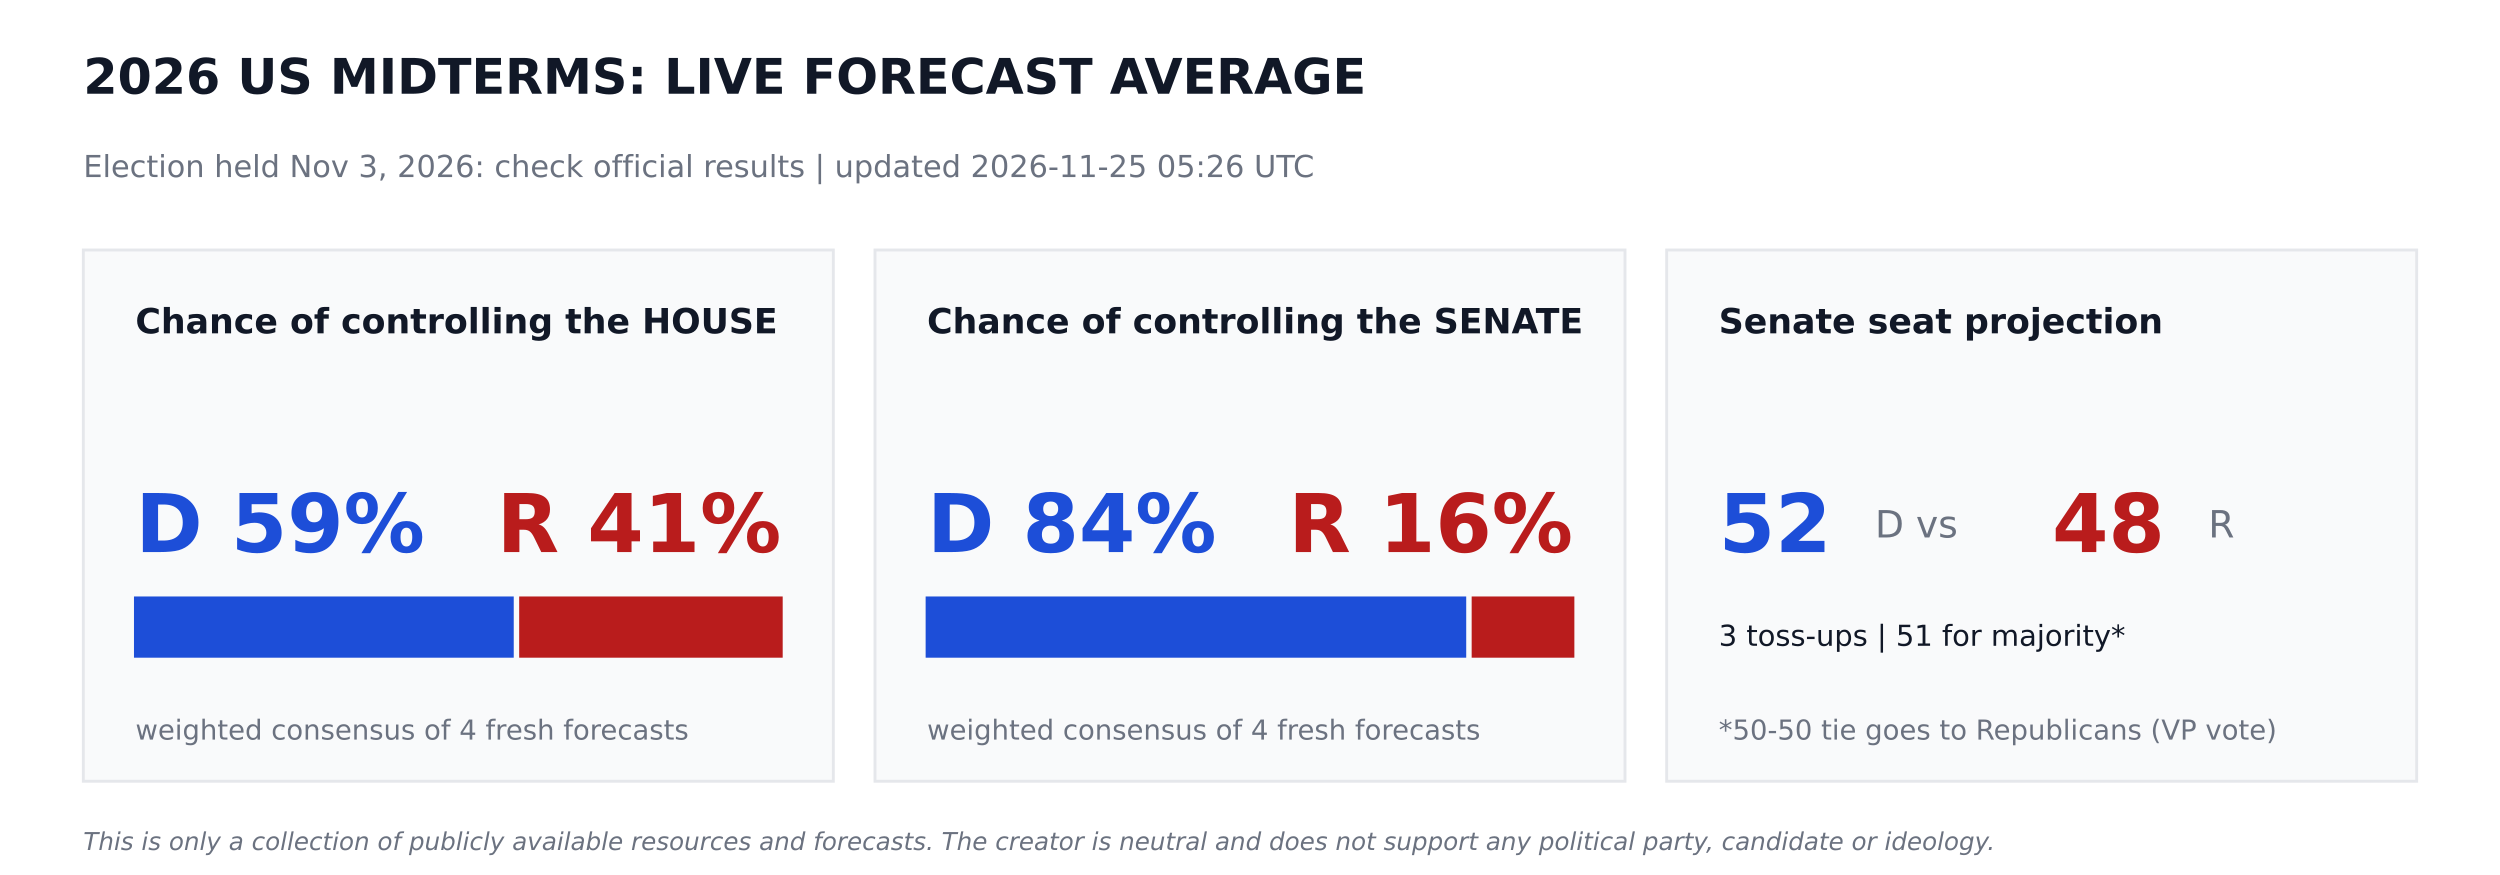
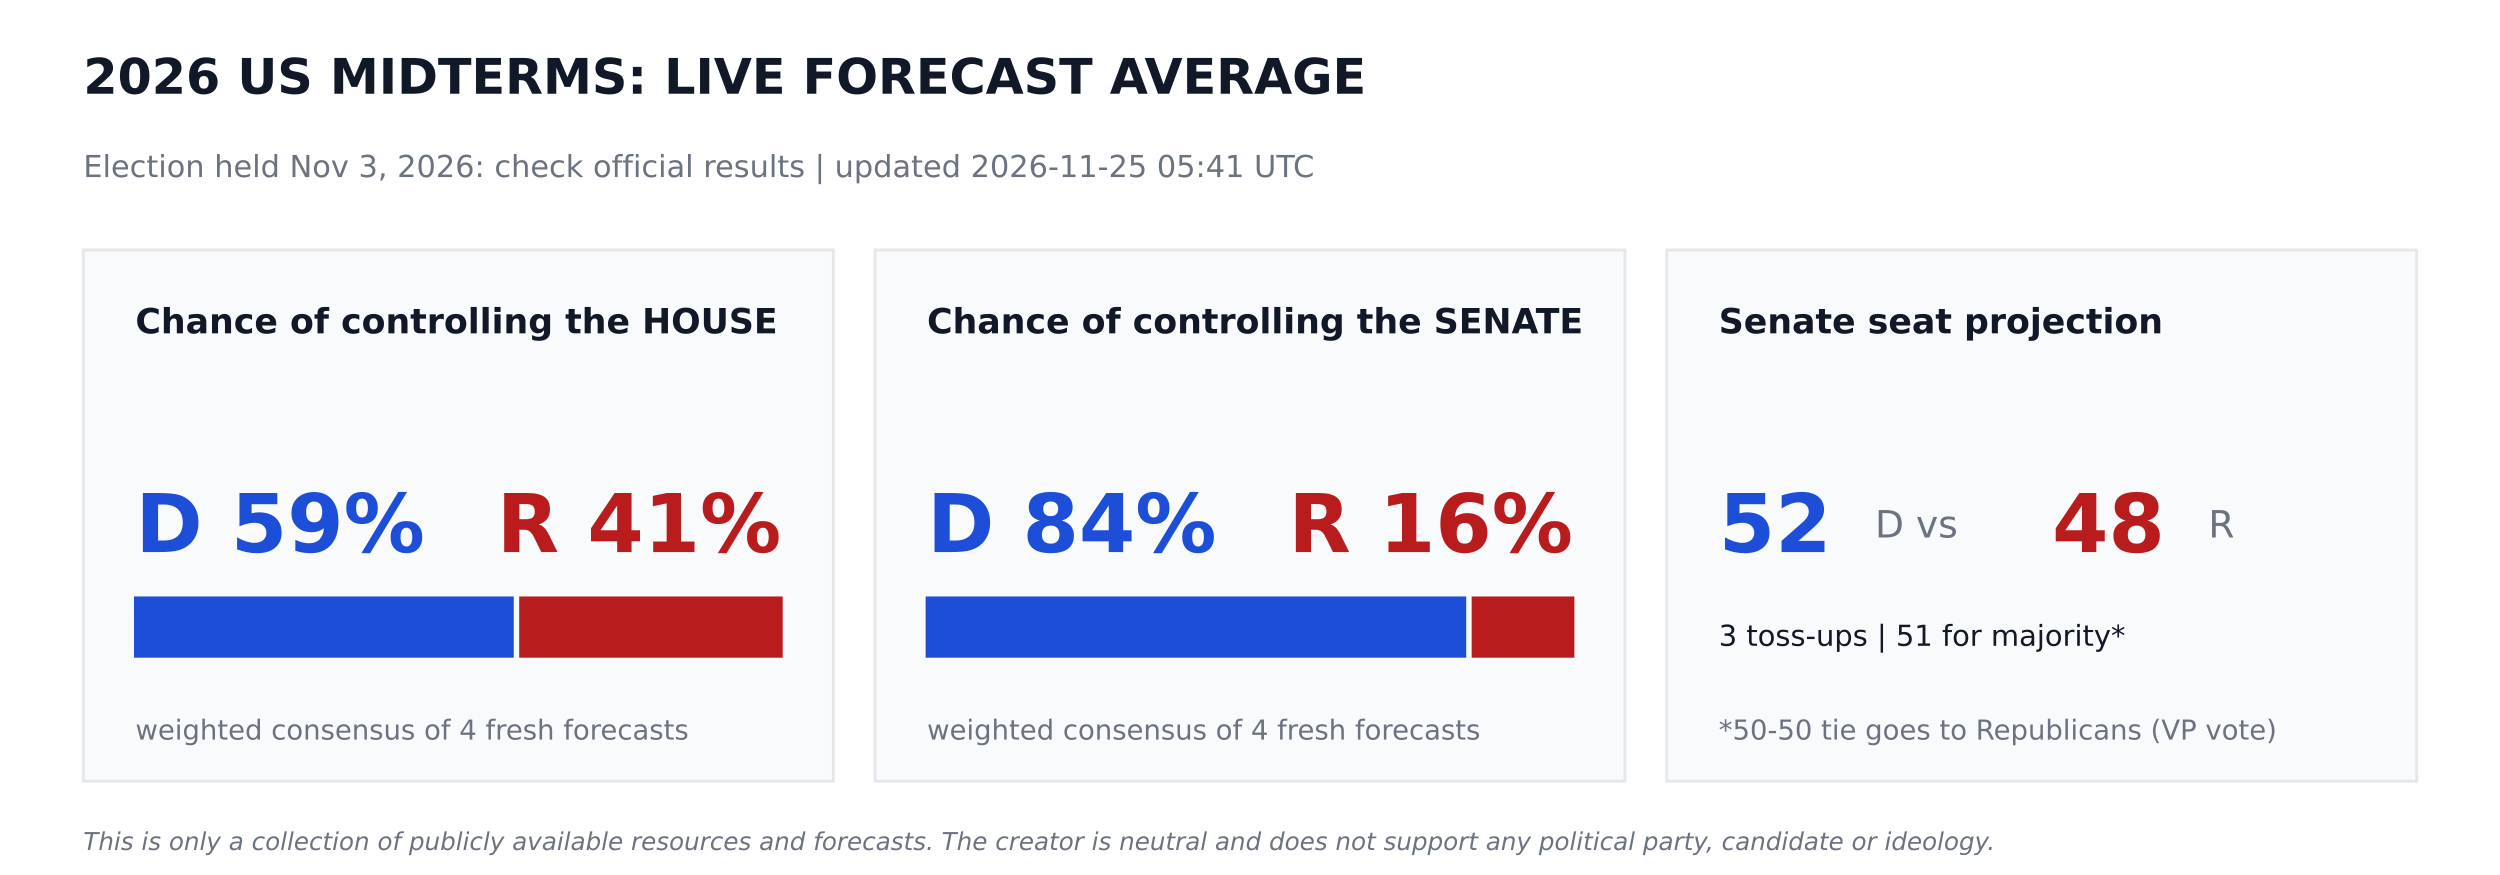
<svg xmlns="http://www.w3.org/2000/svg" width="864pt" height="302.4pt" viewBox="0 0 864 302.4" version="1.1">
  <defs>
    <style type="text/css">*{stroke-linejoin: round; stroke-linecap: butt}</style>
  </defs>
  <g id="figure_1">
    <g id="patch_1">
      <path d="M 0 302.4  L 864 302.4  L 864 0  L 0 0  z " style="fill: #ffffff" />
    </g>
    <g id="axes_1">
      <g id="patch_2">
-         <path d="M 28.8 270  L 288 270  L 288 86.4  L 28.8 86.4  z " clip-path="url(#p62db08982d)" style="fill: #f9fafb; stroke: #e5e7eb; stroke-linejoin: miter" />
+         <path d="M 28.8 270  L 288 270  L 288 86.4  L 28.8 86.4  z " clip-path="url(#p754b87ce40)" style="fill: #f9fafb; stroke: #e5e7eb; stroke-linejoin: miter" />
      </g>
      <g id="patch_3">
-         <path d="M 46.8 226.8  L 177.048 226.8  L 177.048 206.64  L 46.8 206.64  z " clip-path="url(#p62db08982d)" style="fill: #1d4ed8; stroke: #1d4ed8; stroke-linejoin: miter" />
+         <path d="M 46.8 226.8  L 177.048 226.8  L 177.048 206.64  L 46.8 206.64  z " clip-path="url(#p754b87ce40)" style="fill: #1d4ed8; stroke: #1d4ed8; stroke-linejoin: miter" />
      </g>
      <g id="patch_4">
-         <path d="M 179.928 226.8  L 270 226.8  L 270 206.64  L 179.928 206.64  z " clip-path="url(#p62db08982d)" style="fill: #b91c1c; stroke: #b91c1c; stroke-linejoin: miter" />
+         <path d="M 179.928 226.8  L 270 226.8  L 270 206.64  L 179.928 206.64  z " clip-path="url(#p754b87ce40)" style="fill: #b91c1c; stroke: #b91c1c; stroke-linejoin: miter" />
      </g>
      <g id="patch_5">
-         <path d="M 302.4 270  L 561.6 270  L 561.6 86.4  L 302.4 86.4  z " clip-path="url(#p62db08982d)" style="fill: #f9fafb; stroke: #e5e7eb; stroke-linejoin: miter" />
+         <path d="M 302.4 270  L 561.6 270  L 561.6 86.4  L 302.4 86.4  z " clip-path="url(#p754b87ce40)" style="fill: #f9fafb; stroke: #e5e7eb; stroke-linejoin: miter" />
      </g>
      <g id="patch_6">
-         <path d="M 320.4 226.8  L 506.225 226.8  L 506.225 206.64  L 320.4 206.64  z " clip-path="url(#p62db08982d)" style="fill: #1d4ed8; stroke: #1d4ed8; stroke-linejoin: miter" />
+         <path d="M 320.4 226.8  L 506.225 226.8  L 506.225 206.64  L 320.4 206.64  z " clip-path="url(#p754b87ce40)" style="fill: #1d4ed8; stroke: #1d4ed8; stroke-linejoin: miter" />
      </g>
      <g id="patch_7">
-         <path d="M 509.105 226.8  L 543.6 226.8  L 543.6 206.64  L 509.105 206.64  z " clip-path="url(#p62db08982d)" style="fill: #b91c1c; stroke: #b91c1c; stroke-linejoin: miter" />
+         <path d="M 509.105 226.8  L 543.6 226.8  L 543.6 206.64  L 509.105 206.64  z " clip-path="url(#p754b87ce40)" style="fill: #b91c1c; stroke: #b91c1c; stroke-linejoin: miter" />
      </g>
      <g id="patch_8">
-         <path d="M 576 270  L 835.2 270  L 835.2 86.4  L 576 86.4  z " clip-path="url(#p62db08982d)" style="fill: #f9fafb; stroke: #e5e7eb; stroke-linejoin: miter" />
+         <path d="M 576 270  L 835.2 270  L 835.2 86.4  L 576 86.4  z " clip-path="url(#p754b87ce40)" style="fill: #f9fafb; stroke: #e5e7eb; stroke-linejoin: miter" />
      </g>
      <g id="text_1">
        <text style="font-weight: 700; font-size: 17px; font-family: 'DejaVu Sans'; text-anchor: start; fill: #111827" x="28.8" y="32.4" transform="rotate(-0 28.8 32.4)">2026 US MIDTERMS: LIVE FORECAST AVERAGE</text>
      </g>
      <g id="text_2">
-         <text style="font-size: 10.5px; font-family: 'DejaVu Sans'; text-anchor: start; fill: #6b7280" x="28.8" y="61.2" transform="rotate(-0 28.8 61.2)">Election held Nov 3, 2026: check official results   |   updated 2026-11-25 05:26 UTC</text>
+         <text style="font-size: 10.5px; font-family: 'DejaVu Sans'; text-anchor: start; fill: #6b7280" x="28.8" y="61.2" transform="rotate(-0 28.8 61.2)">Election held Nov 3, 2026: check official results   |   updated 2026-11-25 05:41 UTC</text>
      </g>
      <g id="text_3">
        <text style="font-weight: 700; font-size: 12px; font-family: 'DejaVu Sans'; text-anchor: start; fill: #111827" x="46.8" y="115.2" transform="rotate(-0 46.8 115.2)">Chance of controlling the HOUSE</text>
      </g>
      <g id="text_4">
        <text style="font-weight: 700; font-size: 28px; font-family: 'DejaVu Sans'; text-anchor: start; fill: #1d4ed8" x="46.8" y="190.8" transform="rotate(-0 46.8 190.8)">D 59%</text>
      </g>
      <g id="text_5">
        <text style="font-weight: 700; font-size: 28px; font-family: 'DejaVu Sans'; text-anchor: end; fill: #b91c1c" x="270" y="190.8" transform="rotate(-0 270 190.8)">R 41%</text>
      </g>
      <g id="text_6">
        <text style="font-size: 9.5px; font-family: 'DejaVu Sans'; text-anchor: start; fill: #6b7280" x="46.8" y="255.6" transform="rotate(-0 46.8 255.6)">weighted consensus of 4 fresh forecasts</text>
      </g>
      <g id="text_7">
        <text style="font-weight: 700; font-size: 12px; font-family: 'DejaVu Sans'; text-anchor: start; fill: #111827" x="320.4" y="115.2" transform="rotate(-0 320.4 115.2)">Chance of controlling the SENATE</text>
      </g>
      <g id="text_8">
        <text style="font-weight: 700; font-size: 28px; font-family: 'DejaVu Sans'; text-anchor: start; fill: #1d4ed8" x="320.4" y="190.8" transform="rotate(-0 320.4 190.8)">D 84%</text>
      </g>
      <g id="text_9">
        <text style="font-weight: 700; font-size: 28px; font-family: 'DejaVu Sans'; text-anchor: end; fill: #b91c1c" x="543.6" y="190.8" transform="rotate(-0 543.6 190.8)">R 16%</text>
      </g>
      <g id="text_10">
        <text style="font-size: 9.5px; font-family: 'DejaVu Sans'; text-anchor: start; fill: #6b7280" x="320.4" y="255.6" transform="rotate(-0 320.4 255.6)">weighted consensus of 4 fresh forecasts</text>
      </g>
      <g id="text_11">
        <text style="font-weight: 700; font-size: 12px; font-family: 'DejaVu Sans'; text-anchor: start; fill: #111827" x="594" y="115.2" transform="rotate(-0 594 115.2)">Senate seat projection</text>
      </g>
      <g id="text_12">
        <text style="font-weight: 700; font-size: 28px; font-family: 'DejaVu Sans'; text-anchor: start; fill: #1d4ed8" x="594" y="190.8" transform="rotate(-0 594 190.8)">52</text>
      </g>
      <g id="text_13">
        <text style="font-size: 13px; font-family: 'DejaVu Sans'; text-anchor: start; fill: #6b7280" x="648" y="185.76" transform="rotate(-0 648 185.76)">D  vs</text>
      </g>
      <g id="text_14">
        <text style="font-weight: 700; font-size: 28px; font-family: 'DejaVu Sans'; text-anchor: start; fill: #b91c1c" x="709.2" y="190.8" transform="rotate(-0 709.2 190.8)">48</text>
      </g>
      <g id="text_15">
        <text style="font-size: 13px; font-family: 'DejaVu Sans'; text-anchor: start; fill: #6b7280" x="763.2" y="185.76" transform="rotate(-0 763.2 185.76)">R</text>
      </g>
      <g id="text_16">
        <text style="font-size: 10px; font-family: 'DejaVu Sans'; text-anchor: start; fill: #111827" x="594" y="223.2" transform="rotate(-0 594 223.2)">3 toss-ups  |  51 for majority*</text>
      </g>
      <g id="text_17">
        <text style="font-size: 9.5px; font-family: 'DejaVu Sans'; text-anchor: start; fill: #6b7280" x="594" y="255.6" transform="rotate(-0 594 255.6)">*50-50 tie goes to Republicans (VP vote)</text>
      </g>
      <g id="text_18">
        <text style="font-style: italic; font-size: 8.5px; font-family: 'DejaVu Sans'; text-anchor: start; fill: #6b7280" x="28.8" y="293.76" transform="rotate(-0 28.8 293.76)">This is only a collection of publicly available resources and forecasts. The creator is neutral and does not support any political party, candidate or ideology.</text>
      </g>
    </g>
  </g>
  <defs>
-     <clipPath id="p62db08982d">
+     <clipPath id="p754b87ce40">
      <rect x="0" y="0" width="864" height="302.4" />
    </clipPath>
  </defs>
</svg>
